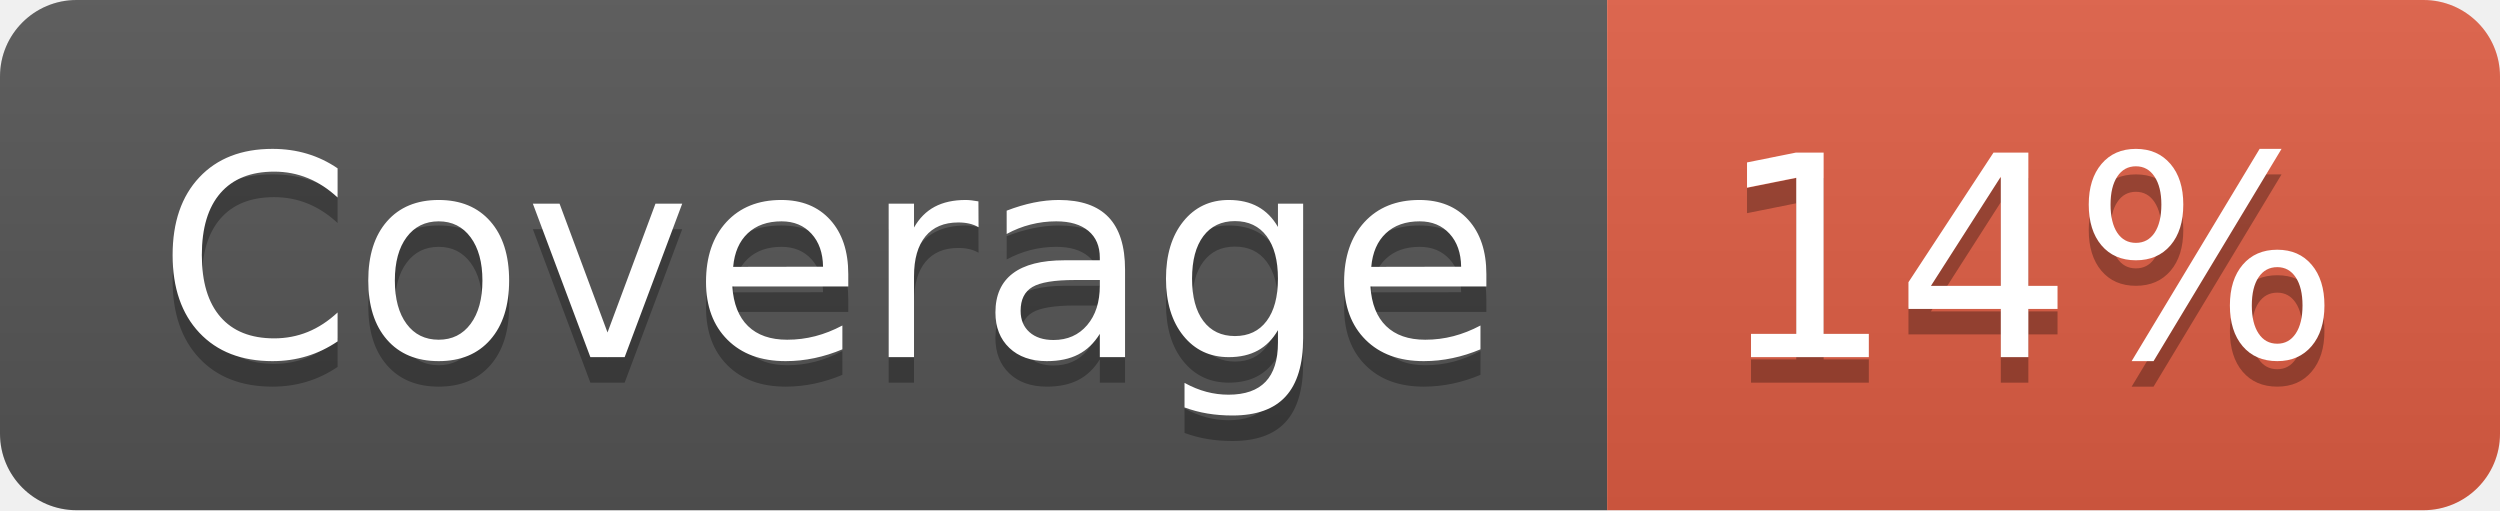
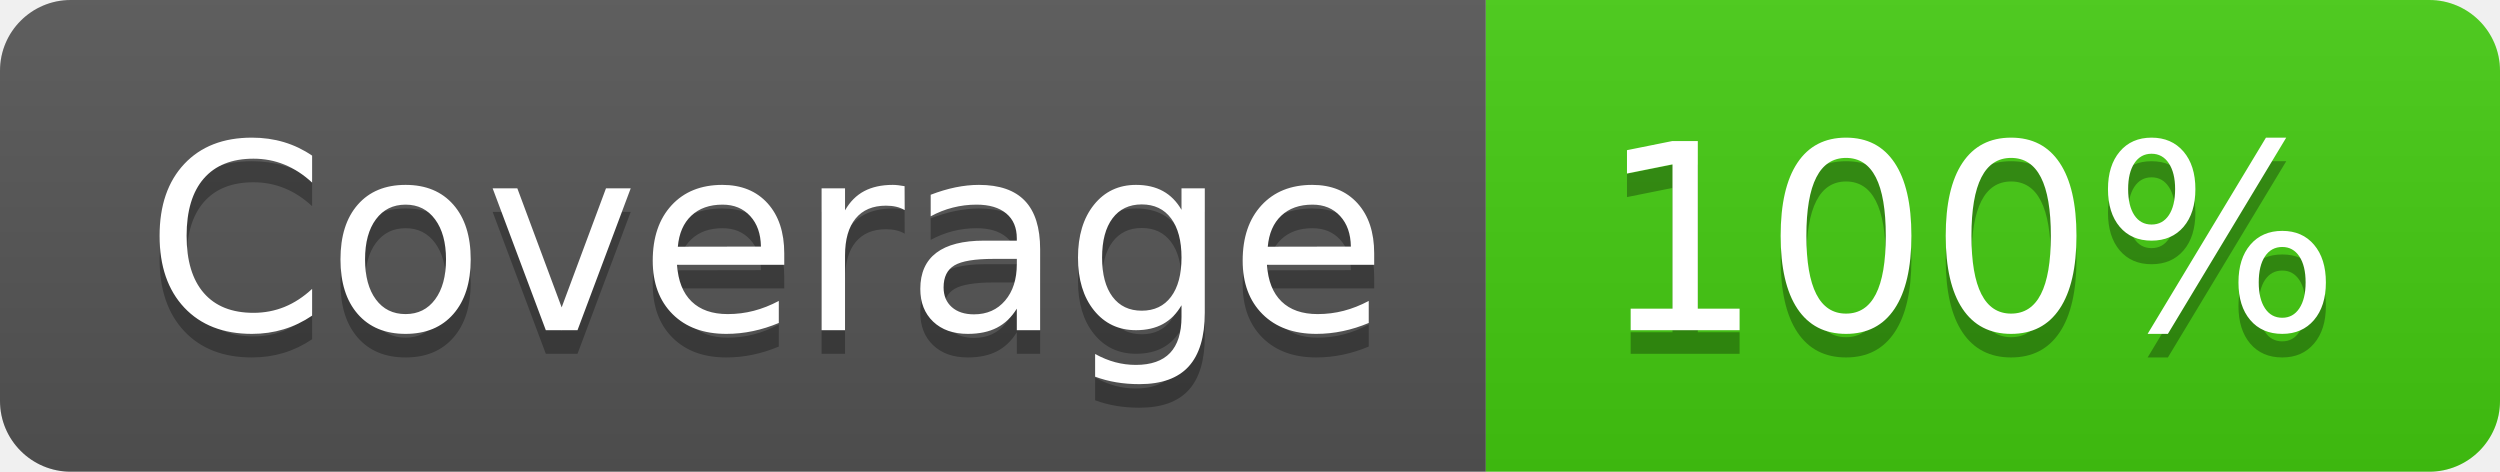
- <svg xmlns="http://www.w3.org/2000/svg" width="98" height="20" role="img" aria-label="Coverage: 14%">
+ <svg xmlns="http://www.w3.org/2000/svg" width="106" height="20" role="img" aria-label="Coverage: 100%">
  <linearGradient id="s" x2="0" y2="100%">
    <stop offset="0" stop-color="#bbb" stop-opacity=".1" />
    <stop offset="1" stop-opacity=".1" />
  </linearGradient>
  <clipPath id="r">
-     <rect width="98" height="20" rx="3" fill="#fff" />
+     <rect width="106" height="20" rx="3" fill="#fff" />
  </clipPath>
  <g clip-path="url(#r)">
    <rect width="63" height="20" fill="#555" />
-     <rect x="63" width="35" height="20" fill="#e05d44" />
-     <rect width="98" height="20" fill="url(#s)" />
+     <rect x="63" width="43" height="20" fill="#4c1" />
+     <rect width="106" height="20" fill="url(#s)" />
  </g>
  <g fill="#fff" text-anchor="middle" font-family="Verdana,Geneva,DejaVu Sans,sans-serif" text-rendering="geometricPrecision" font-size="110">
    <text aria-hidden="true" x="325" y="150" fill="#010101" fill-opacity=".3" transform="scale(.1)" textLength="530">Coverage</text>
    <text x="325" y="140" transform="scale(.1)" fill="#fff" textLength="530">Coverage</text>
-     <text aria-hidden="true" x="795" y="150" fill="#010101" fill-opacity=".3" transform="scale(.1)" textLength="250">14%</text>
-     <text x="795" y="140" transform="scale(.1)" fill="#fff" textLength="250">14%</text>
+     <text aria-hidden="true" x="835" y="150" fill="#010101" fill-opacity=".3" transform="scale(.1)" textLength="330">100%</text>
+     <text x="835" y="140" transform="scale(.1)" fill="#fff" textLength="330">100%</text>
  </g>
</svg>
